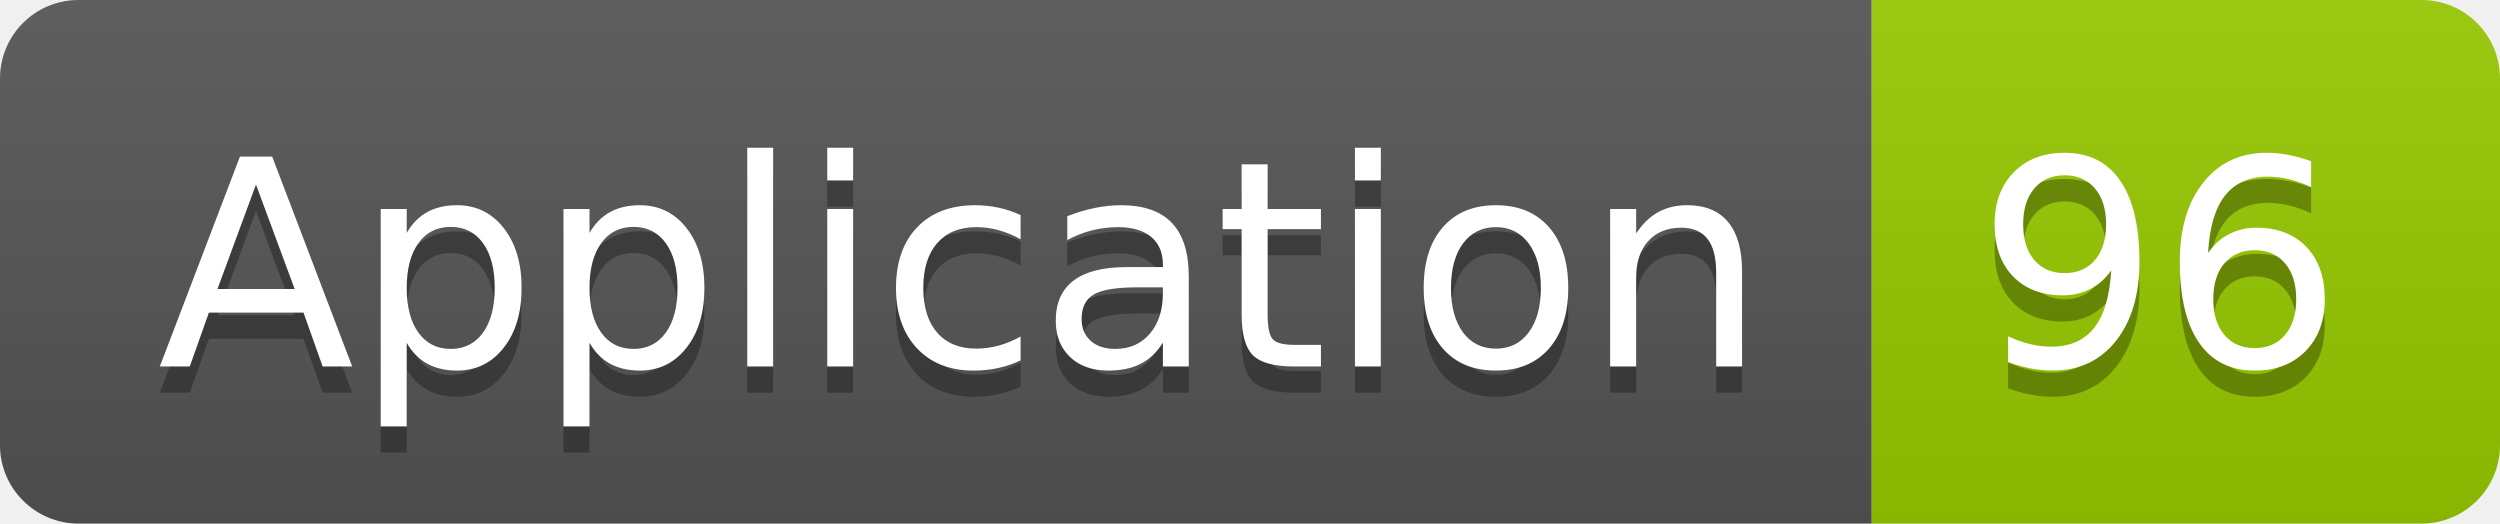
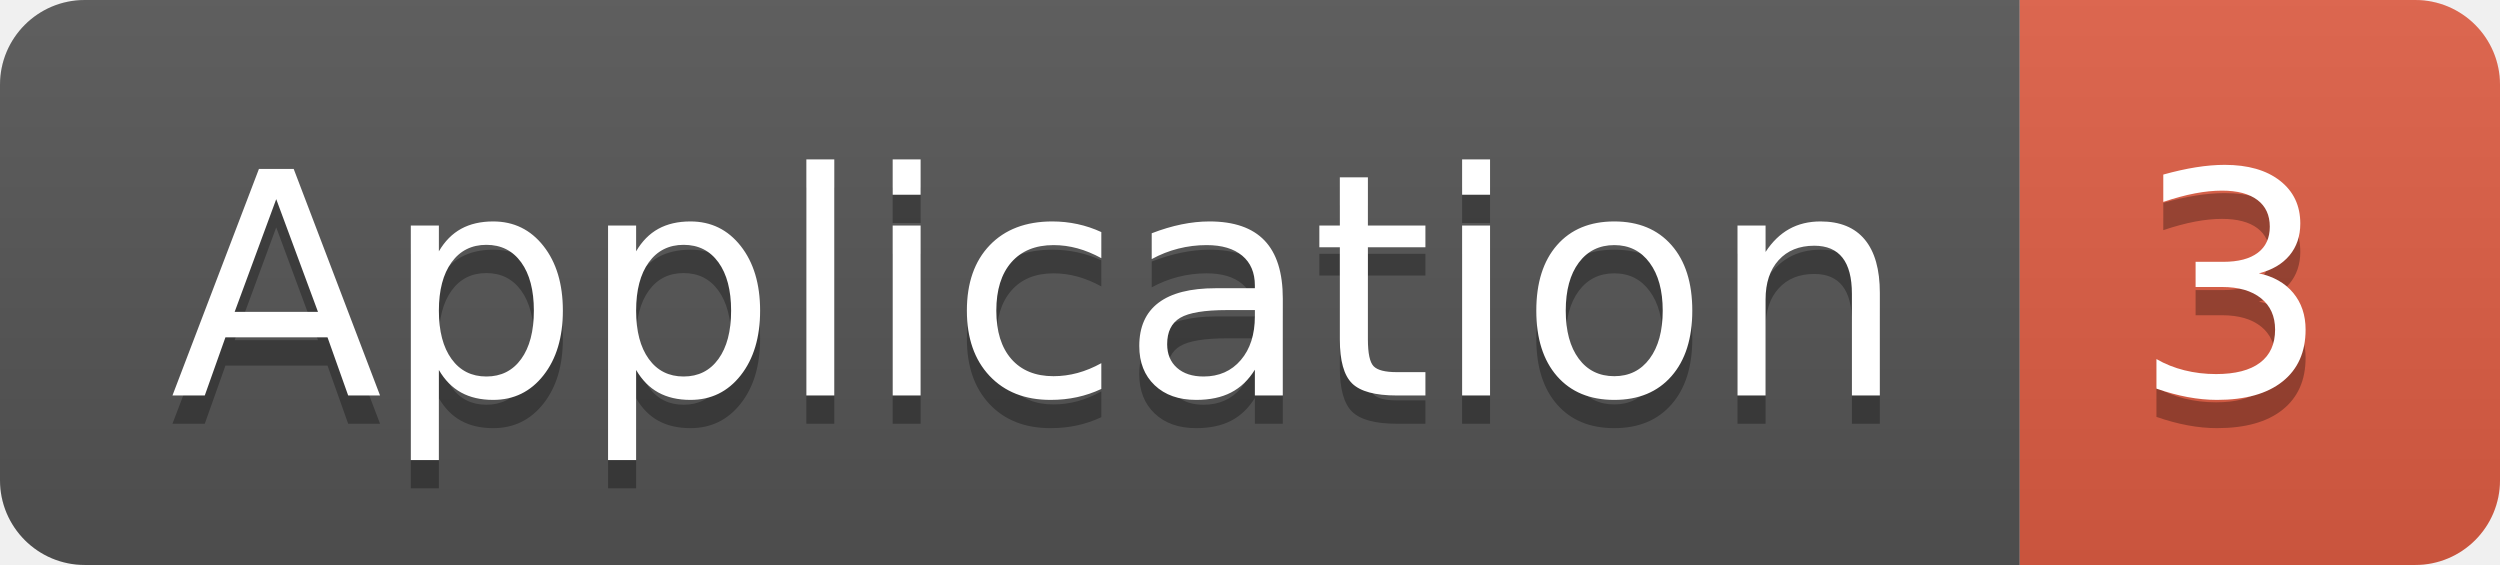
- <svg xmlns="http://www.w3.org/2000/svg" width="95.5" height="20">
+ <svg xmlns="http://www.w3.org/2000/svg" width="88.5" height="20">
  <linearGradient id="smooth" x2="0" y2="100%">
    <stop offset="0" stop-color="#bbb" stop-opacity=".1" />
    <stop offset="1" stop-opacity=".1" />
  </linearGradient>
  <clipPath id="round">
-     <rect width="95.5" height="20" rx="3" fill="#fff" />
+     <rect width="88.5" height="20" rx="3" fill="#fff" />
  </clipPath>
  <g clip-path="url(#round)">
    <rect width="71.5" height="20" fill="#555" />
-     <rect x="71.5" width="24.0" height="20" fill="#97CA00" />
-     <rect width="95.5" height="20" fill="url(#smooth)" />
+     <rect x="71.5" width="17.0" height="20" fill="#e05d44" />
+     <rect width="88.5" height="20" fill="url(#smooth)" />
  </g>
  <g fill="#fff" text-anchor="middle" font-family="DejaVu Sans,Verdana,Geneva,sans-serif" font-size="110">
    <text x="367.5" y="150" fill="#010101" fill-opacity=".3" transform="scale(0.1)" textLength="615.0" lengthAdjust="spacing">Application</text>
    <text x="367.5" y="140" transform="scale(0.1)" textLength="615.0" lengthAdjust="spacing">Application</text>
-     <text x="825.0" y="150" fill="#010101" fill-opacity=".3" transform="scale(0.1)" textLength="140.0" lengthAdjust="spacing">96</text>
-     <text x="825.0" y="140" transform="scale(0.1)" textLength="140.0" lengthAdjust="spacing">96</text>
+     <text x="790.0" y="150" fill="#010101" fill-opacity=".3" transform="scale(0.1)" textLength="70.0" lengthAdjust="spacing">3</text>
+     <text x="790.0" y="140" transform="scale(0.1)" textLength="70.0" lengthAdjust="spacing">3</text>
  </g>
</svg>
